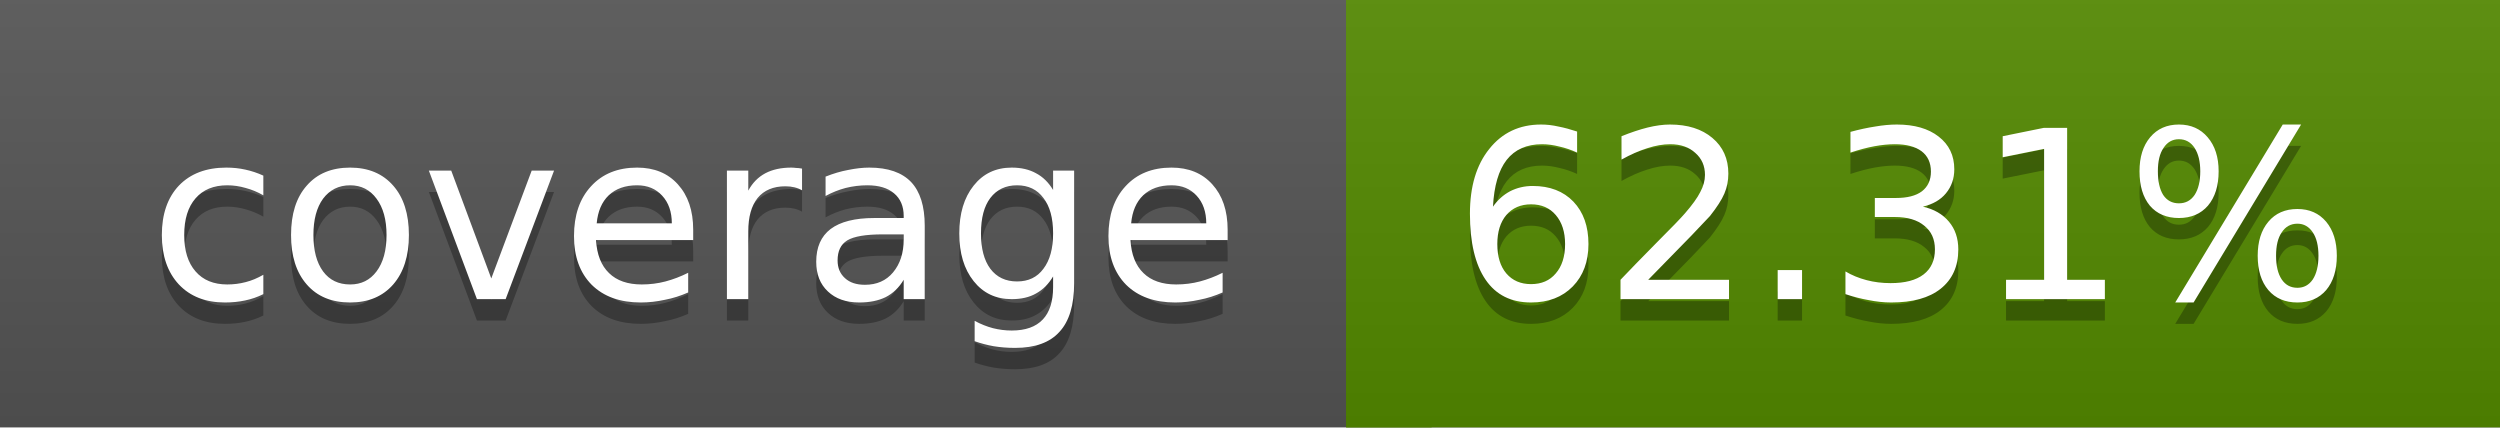
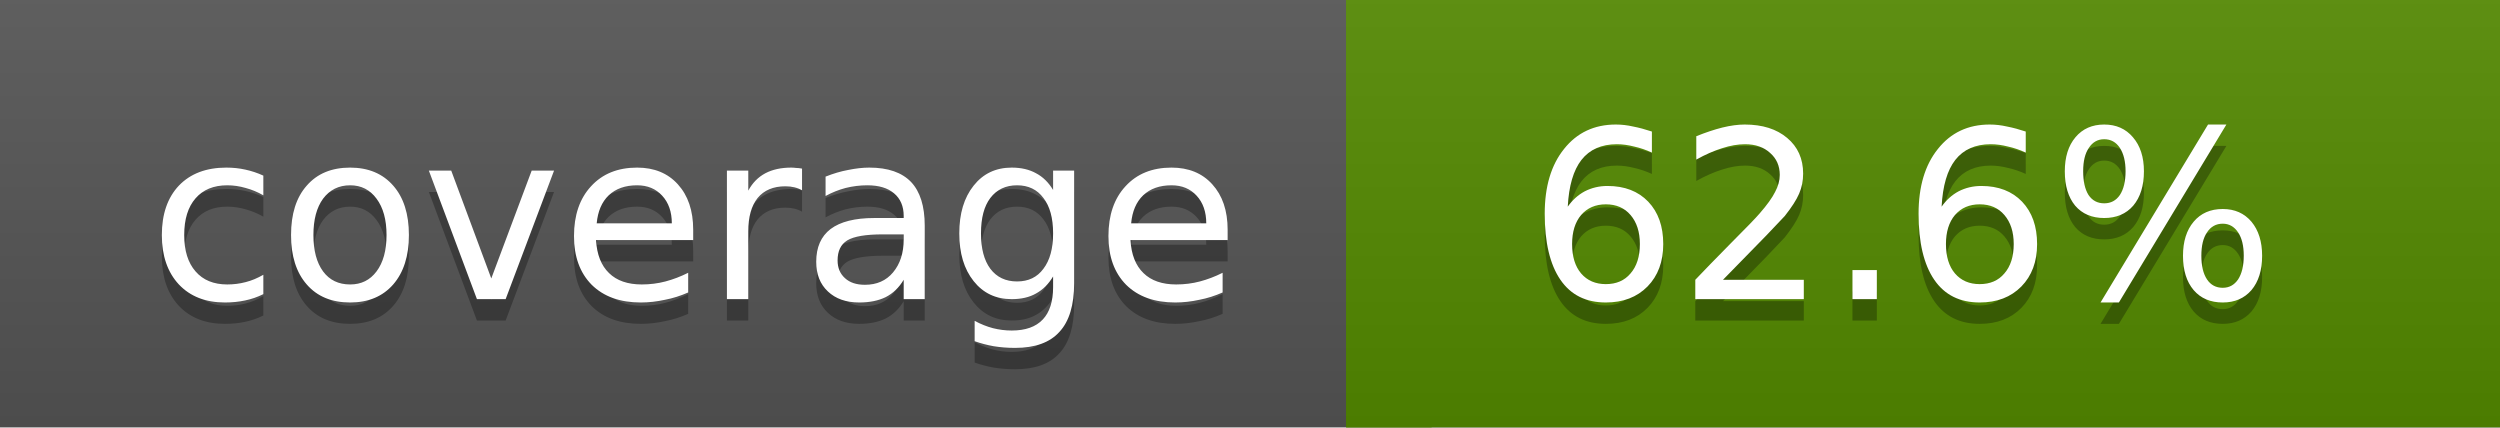
<svg xmlns="http://www.w3.org/2000/svg" width="117" height="20">
  <linearGradient id="a" x2="0" y2="100%">
    <stop offset="0" stop-color="#bbb" stop-opacity=".1" />
    <stop offset="1" stop-opacity=".1" />
  </linearGradient>
  <rect rx="0" width="117" height="20" fill="#555" />
  <rect rx="0" x="63" width="54" height="20" fill="#538a00" />
  <path fill="#538a00" d="M63 0h4v20h-4z" />
  <rect rx="0" width="117" height="20" fill="url(#a)" />
  <g fill="#fff" text-anchor="middle" font-family="DejaVu Sans,Verdana,Geneva,sans-serif" font-size="11">
    <text x="32.5" y="15" fill="#010101" fill-opacity=".3">coverage</text>
    <text x="32.5" y="14">coverage</text>
-     <text x="89" y="15" fill="#010101" fill-opacity=".3">62.31%</text>
-     <text x="89" y="14">62.31%</text>
+     <text x="89" y="15" fill="#010101" fill-opacity=".3">62.6%</text>
+     <text x="89" y="14">62.6%</text>
  </g>
</svg>
